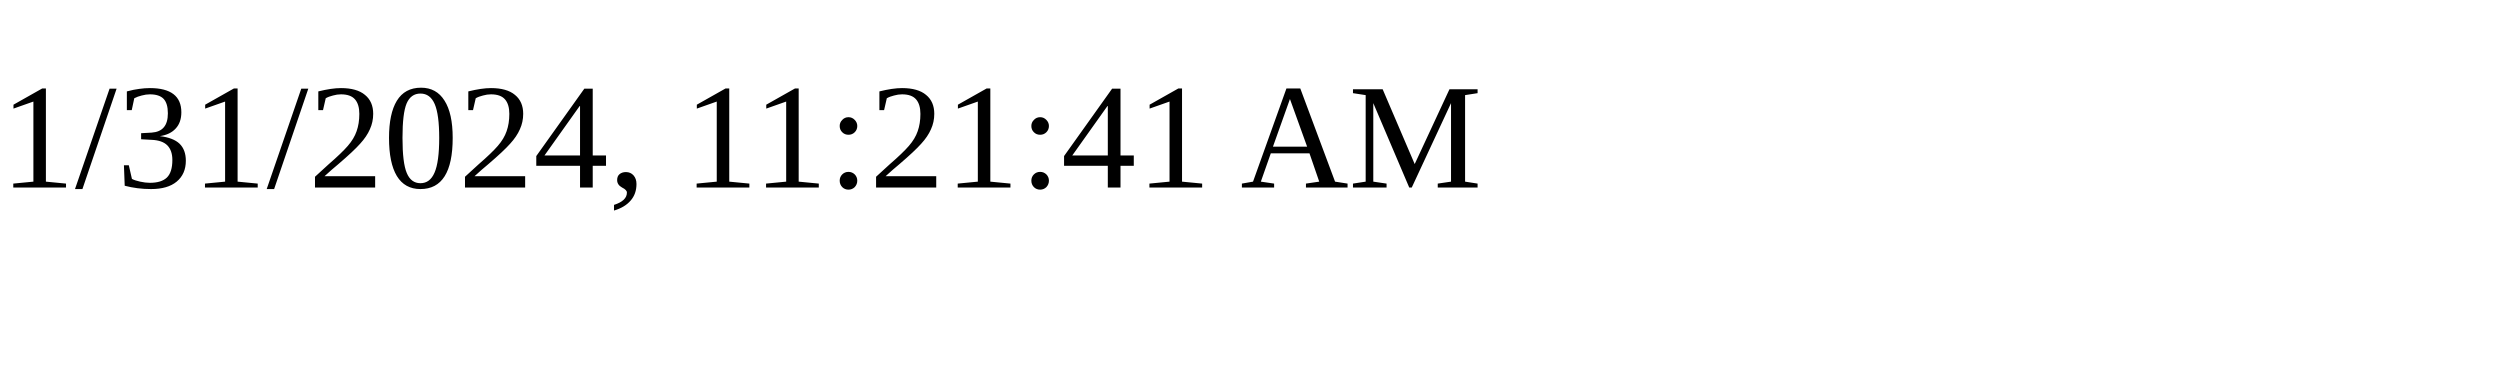
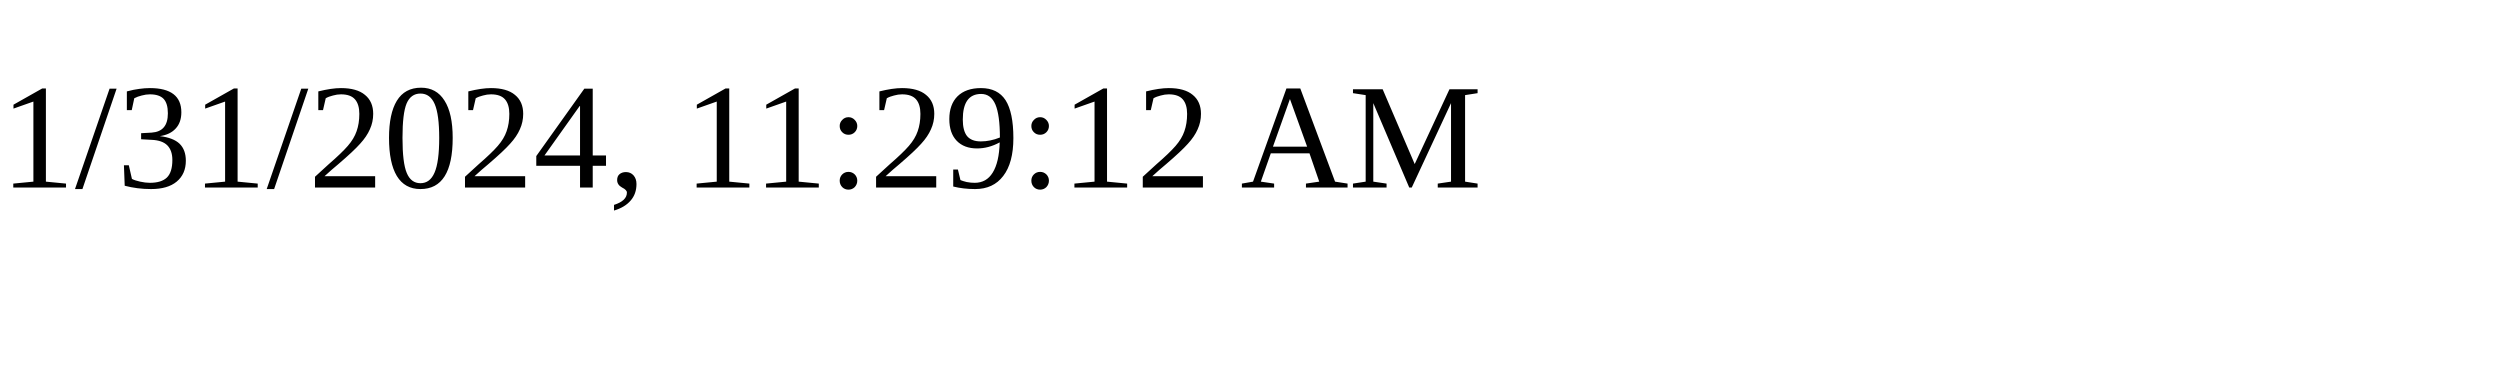
<svg xmlns="http://www.w3.org/2000/svg" height="30" width="200">
-   <text x="0" y="15">1/31/2024, 11:21:41 AM</text>
+   <text x="0" y="15">1/31/2024, 11:29:12 AM</text>
</svg>
